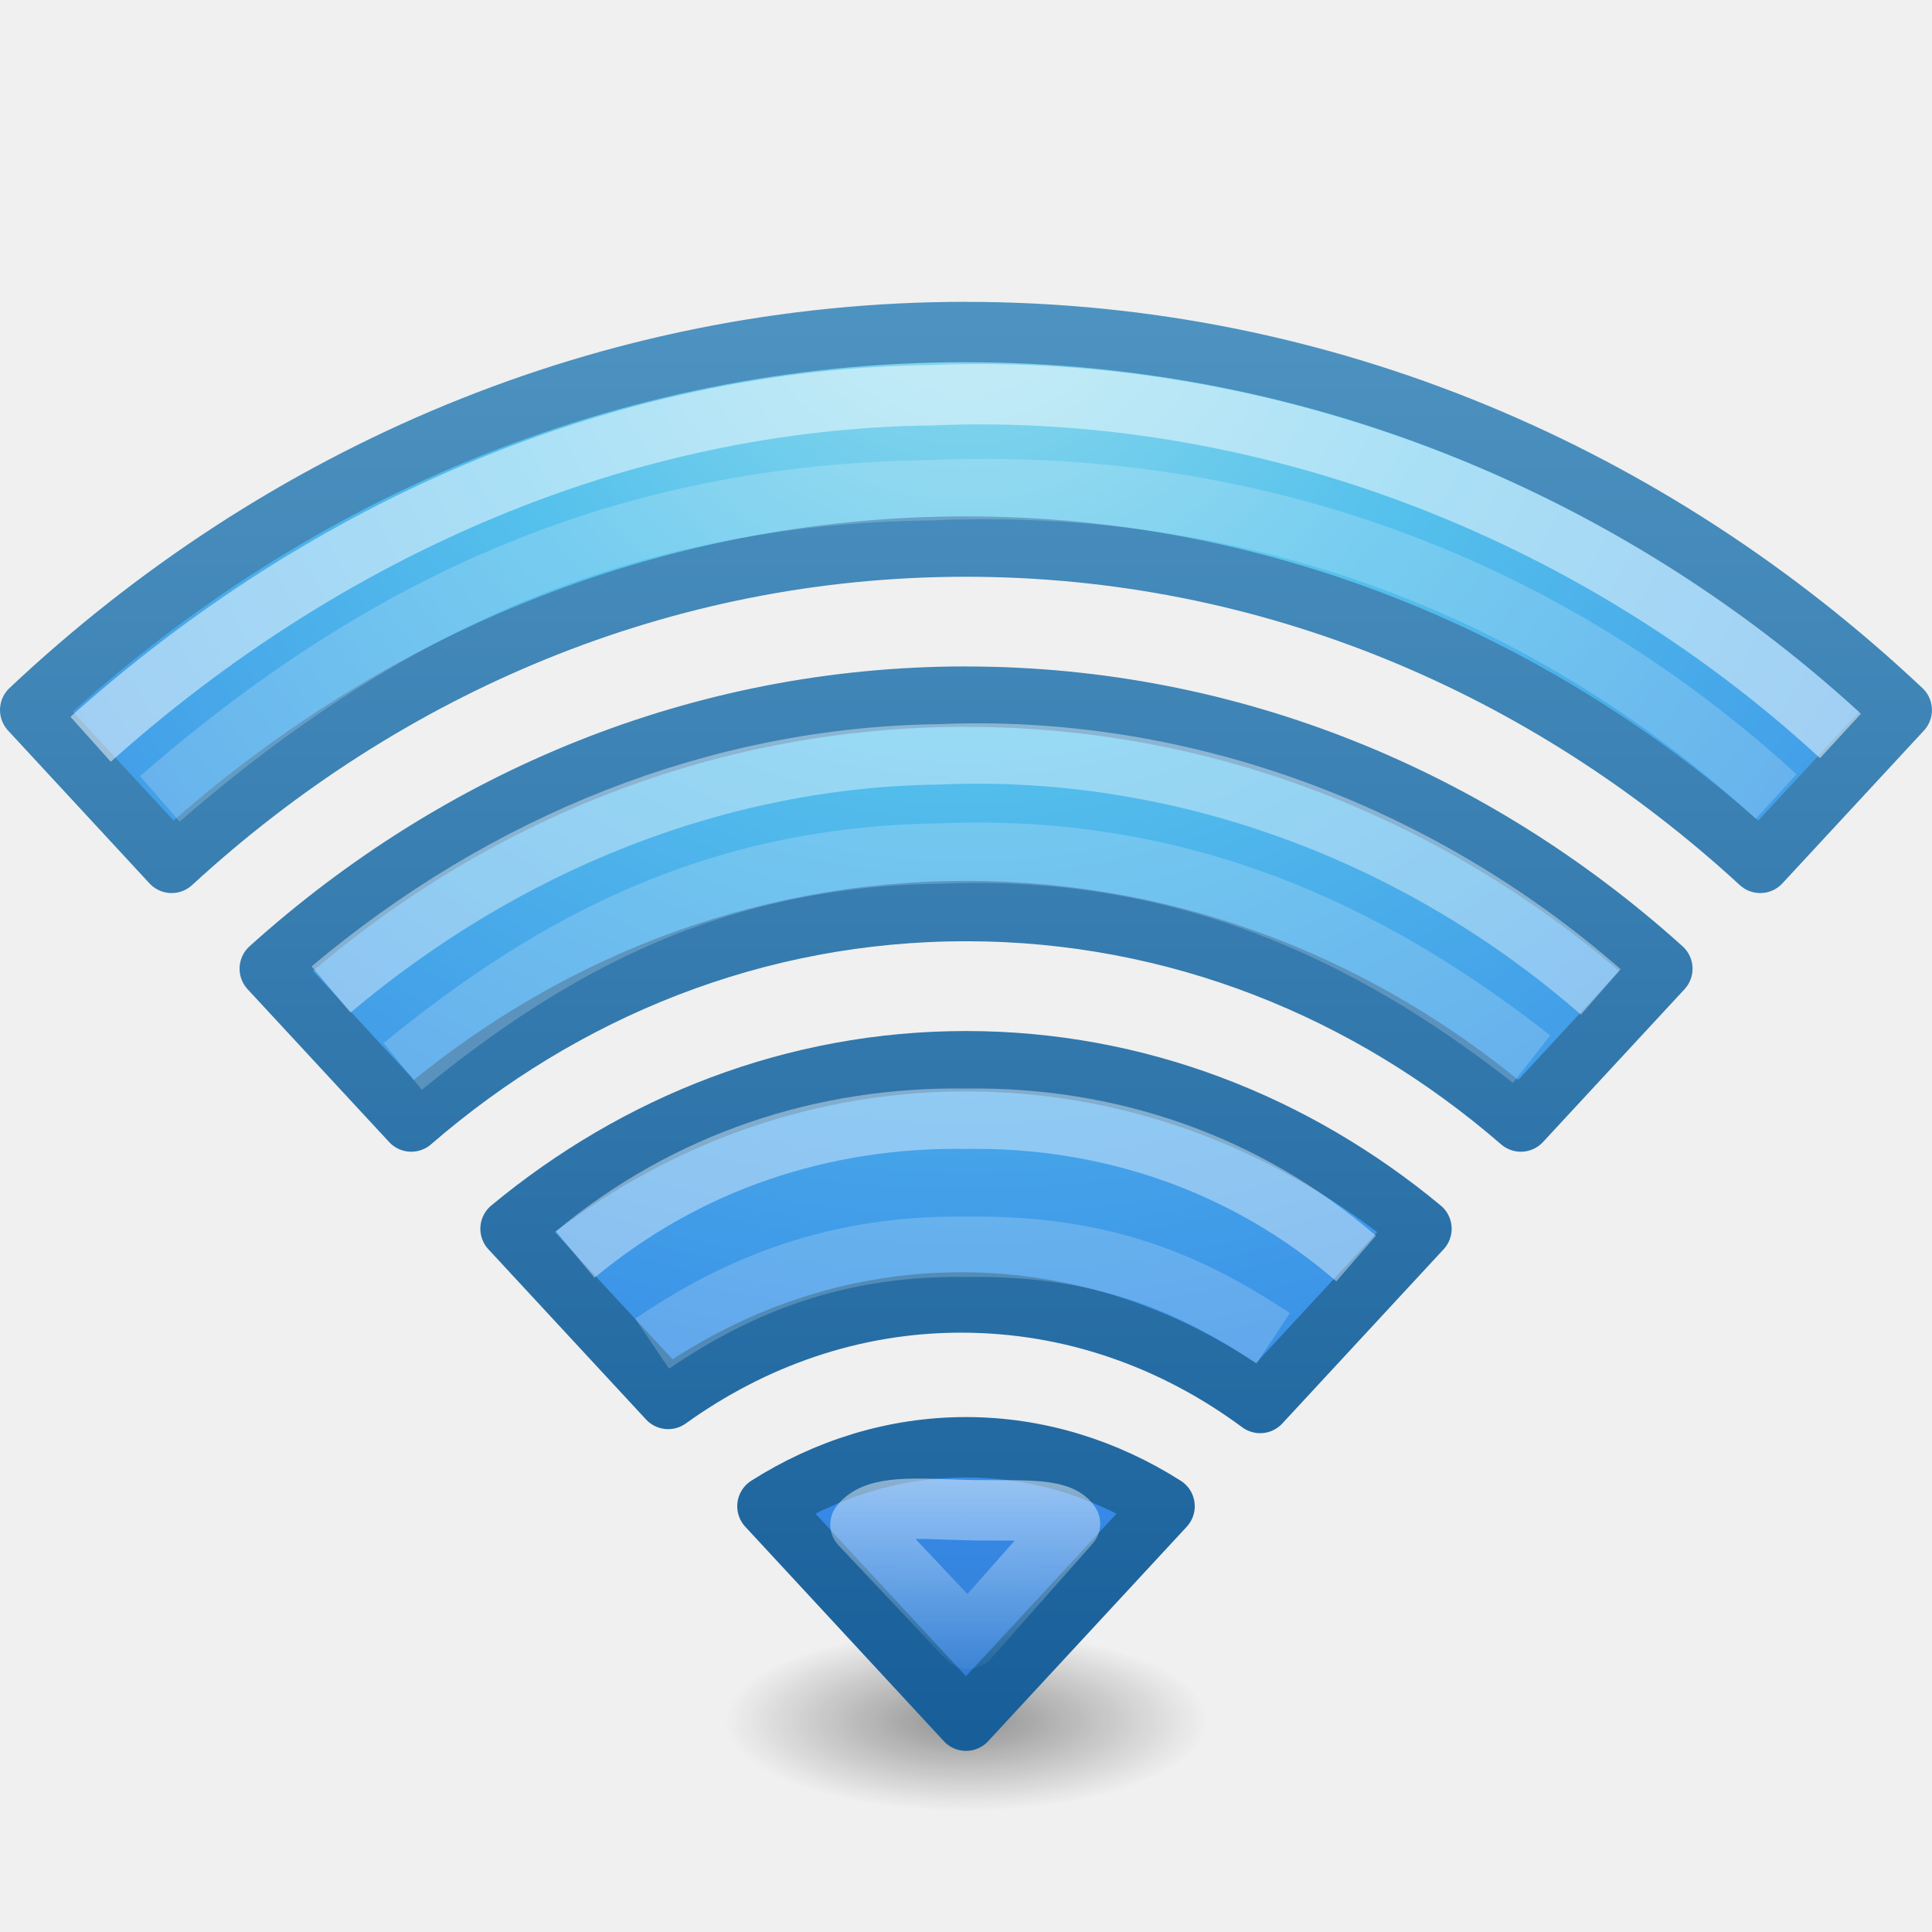
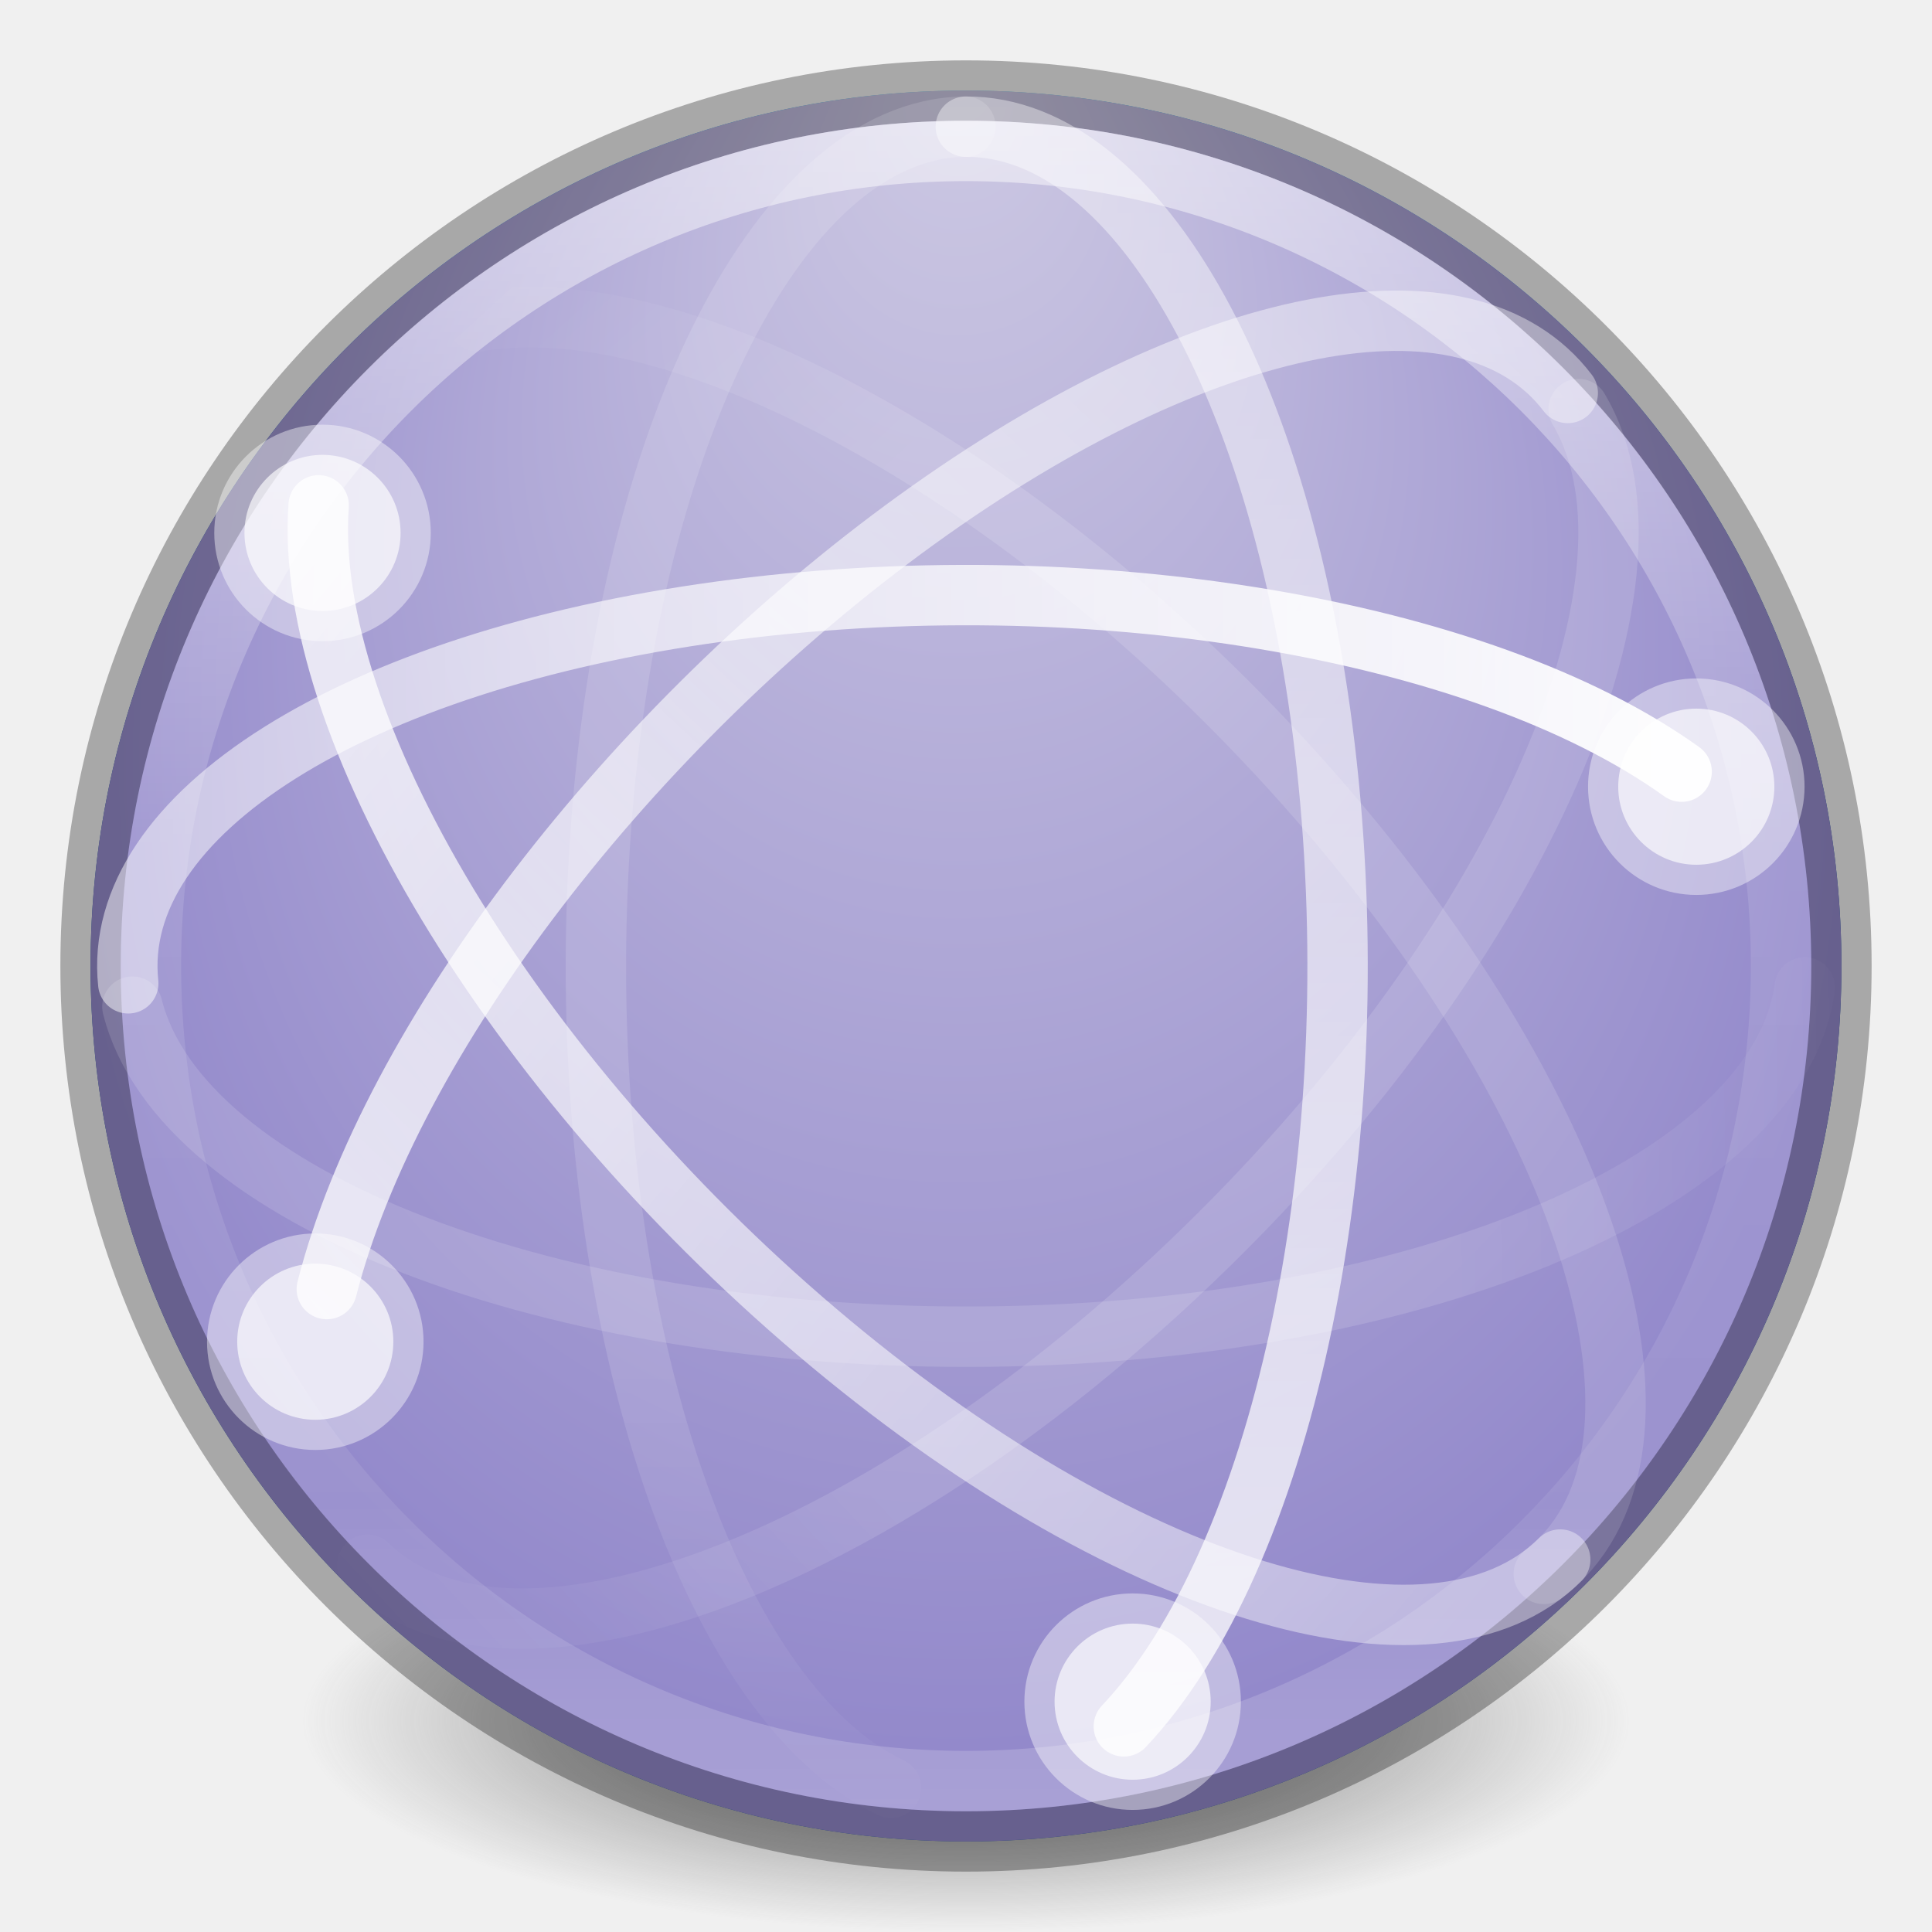
- <svg xmlns="http://www.w3.org/2000/svg" xmlns:xlink="http://www.w3.org/1999/xlink" version="1.1" width="32" height="32" id="svg4286">
-   <defs id="defs4288">
-     <linearGradient x1="24.449" y1="37.155" x2="24.449" y2="42.678" id="linearGradient4187" xlink:href="#linearGradient4181" gradientUnits="userSpaceOnUse" gradientTransform="matrix(0.6595737,0,0,0.6571446,0.1702042,15.91421)" />
-     <linearGradient id="linearGradient4181">
-       <stop id="stop4183" style="stop-color:#ffffff;stop-opacity:1" offset="0" />
-       <stop id="stop4185" style="stop-color:#ffffff;stop-opacity:0" offset="1" />
+ <svg xmlns="http://www.w3.org/2000/svg" xmlns:xlink="http://www.w3.org/1999/xlink" version="1.1" width="32" height="32" id="svg4212">
+   <defs id="defs4214">
+     <linearGradient x1="37.5" y1="23" x2="49.09" y2="23.173" id="linearGradient3293" xlink:href="#linearGradient3678" gradientUnits="userSpaceOnUse" gradientTransform="matrix(0.6466318,0,0,-0.6466318,-0.477516,30.87274)" />
+     <linearGradient id="linearGradient3678">
+       <stop id="stop3680" style="stop-color:#ffffff;stop-opacity:0.134" offset="0" />
+       <stop id="stop3682" style="stop-color:#ffffff;stop-opacity:0" offset="1" />
    </linearGradient>
-     <radialGradient cx="7.496" cy="8.45" r="20" fx="7.496" fy="8.45" id="radialGradient3091-9" xlink:href="#linearGradient2867-449-88-871-390-598-476-591-434-148-57-177-8-2" gradientUnits="userSpaceOnUse" gradientTransform="matrix(0,1.48257,-1.585205,-3.8470884e-8,29.39466,9.158115)" />
-     <linearGradient id="linearGradient2867-449-88-871-390-598-476-591-434-148-57-177-8-2">
-       <stop id="stop3750-5-2" style="stop-color:#90dbec;stop-opacity:1" offset="0" />
-       <stop id="stop3752-7-4" style="stop-color:#55c1ec;stop-opacity:1" offset="0.262" />
-       <stop id="stop3754-4-7" style="stop-color:#3689e6;stop-opacity:1" offset="0.705" />
-       <stop id="stop3756-1-7" style="stop-color:#2b63a0;stop-opacity:1" offset="1" />
+     <linearGradient x1="4.49" y1="23" x2="47.5" y2="23" id="linearGradient3297" xlink:href="#linearGradient3672" gradientUnits="userSpaceOnUse" gradientTransform="matrix(0.6466318,0,0,-0.6466318,-0.477516,30.87274)" />
+     <linearGradient id="linearGradient3672">
+       <stop id="stop3674" style="stop-color:#ffffff;stop-opacity:0.492" offset="0" />
+       <stop id="stop3676" style="stop-color:#ffffff;stop-opacity:1" offset="1" />
    </linearGradient>
-     <linearGradient x1="24" y1="39.475" x2="24" y2="-0.885" id="linearGradient3093-5" xlink:href="#linearGradient3707-319-631-407-324-5-4" gradientUnits="userSpaceOnUse" gradientTransform="matrix(0.6595737,0,0,0.7104247,0.1702048,16.66023)" />
-     <linearGradient id="linearGradient3707-319-631-407-324-5-4">
-       <stop id="stop3760-9-8" style="stop-color:#185f9a;stop-opacity:1" offset="0" />
-       <stop id="stop3762-7-1" style="stop-color:#599ec9;stop-opacity:1" offset="1" />
+     <linearGradient x1="14.893" y1="23.707" x2="2.832" y2="24.109" id="linearGradient3300" xlink:href="#linearGradient3678" gradientUnits="userSpaceOnUse" gradientTransform="matrix(0.4572377,-0.4572377,-0.4572377,-0.4572377,14.74878,38.23533)" />
+     <linearGradient x1="48.127" y1="25.828" x2="2.873" y2="24.414" id="linearGradient3304" xlink:href="#linearGradient3672" gradientUnits="userSpaceOnUse" gradientTransform="matrix(0.4572377,-0.4572377,-0.4572377,-0.4572377,14.74878,38.23533)" />
+     <linearGradient x1="46.006" y1="23.707" x2="4.287" y2="27.243" id="linearGradient3308" xlink:href="#linearGradient3672" gradientUnits="userSpaceOnUse" gradientTransform="matrix(0.4572377,0.4572377,-0.4572377,0.4572377,14.8685,-6.175827)" />
+     <linearGradient x1="14.893" y1="22.293" x2="4.063" y2="21.83" id="linearGradient3311" xlink:href="#linearGradient3678" gradientUnits="userSpaceOnUse" gradientTransform="matrix(0.4572377,0.4572377,-0.4572377,0.4572377,14.8685,-6.175827)" />
+     <linearGradient x1="3.5" y1="23" x2="47.5" y2="23" id="linearGradient3315" xlink:href="#linearGradient3672" gradientUnits="userSpaceOnUse" gradientTransform="matrix(0,0.6466318,0.6466318,0,1.139061,-0.4889068)" />
+     <linearGradient x1="71.204" y1="15.369" x2="71.204" y2="40.496" id="linearGradient3028" xlink:href="#linearGradient4806-9" gradientUnits="userSpaceOnUse" gradientTransform="matrix(1.102203,0,0,1.102204,-63.55275,-14.715)" />
+     <linearGradient id="linearGradient4806-9">
+       <stop id="stop4808-49" style="stop-color:#ffffff;stop-opacity:1" offset="0" />
+       <stop id="stop4810-05" style="stop-color:#ffffff;stop-opacity:0.235" offset="0.424" />
+       <stop id="stop4812-6" style="stop-color:#ffffff;stop-opacity:0.157" offset="0.821" />
+       <stop id="stop4814-7" style="stop-color:#ffffff;stop-opacity:0.392" offset="1" />
    </linearGradient>
-     <linearGradient id="linearGradient3966">
-       <stop id="stop3968" style="stop-color:#000000;stop-opacity:1" offset="0" />
-       <stop id="stop3970" style="stop-color:#000000;stop-opacity:0" offset="1" />
+     <linearGradient x1="35.5" y1="22" x2="48.263" y2="21.914" id="linearGradient3318" xlink:href="#linearGradient3678" gradientUnits="userSpaceOnUse" gradientTransform="matrix(0,0.6466318,0.6466318,0,1.139061,-0.4889068)" />
+     <radialGradient cx="15.026" cy="8.626" r="20" fx="-0.941" fy="8.626" id="radialGradient3321" xlink:href="#linearGradient4632-92-3-0-8" gradientUnits="userSpaceOnUse" gradientTransform="matrix(-4.7487238e-8,0.780378,-0.7352292,-5.3751304e-8,22.2126,1.684189)" />
+     <linearGradient id="linearGradient4632-92-3-0-8">
+       <stop id="stop4634-68-8-0-2" style="stop-color:#cdc9e3;stop-opacity:1" offset="0" />
+       <stop id="stop4636-8-21-7-1" style="stop-color:#9389cb;stop-opacity:1" offset="1" />
    </linearGradient>
-     <radialGradient cx="23.668" cy="44.129" r="6.1" fx="23.668" fy="44.129" id="radialGradient4284" xlink:href="#linearGradient3966" gradientUnits="userSpaceOnUse" gradientTransform="matrix(1,0,0,0.1538462,0,37.33996)" />
+     <radialGradient cx="15.645" cy="8.45" r="20" fx="-0.025" fy="8.45" id="radialGradient3040" xlink:href="#linearGradient2867-449-88-871-390-598-476-591-434-148-57-177-3-8-7" gradientUnits="userSpaceOnUse" gradientTransform="matrix(-4.7487871e-8,0.7803885,-0.735239,-5.3752024e-8,22.21268,1.683997)" />
+     <linearGradient id="linearGradient2867-449-88-871-390-598-476-591-434-148-57-177-3-8-7">
+       <stop id="stop3750-8-9-6" style="stop-color:#90dbec;stop-opacity:1" offset="0" />
+       <stop id="stop3752-3-2-2" style="stop-color:#42baea;stop-opacity:1" offset="0.262" />
+       <stop id="stop3754-7-2-00" style="stop-color:#3689e6;stop-opacity:1" offset="0.705" />
+       <stop id="stop3756-9-3-69" style="stop-color:#2b63a0;stop-opacity:1" offset="1" />
+     </linearGradient>
+     <linearGradient id="linearGradient3820-7-2-2">
+       <stop id="stop3822-2-6-36" style="stop-color:#3d3d3d;stop-opacity:1" offset="0" />
+       <stop id="stop3864-8-7-6" style="stop-color:#686868;stop-opacity:0.498" offset="0.5" />
+       <stop id="stop3824-1-2-4" style="stop-color:#686868;stop-opacity:0" offset="1" />
+     </linearGradient>
+     <radialGradient cx="99.157" cy="186.171" r="62.769" fx="99.157" fy="186.171" id="radialGradient4210" xlink:href="#linearGradient3820-7-2-2" gradientUnits="userSpaceOnUse" gradientTransform="matrix(0.1752454,0,0,0.05575992,-1.37681,18.11914)" />
  </defs>
-   <g transform="translate(0,-16)" id="layer1">
-     <path d="m 29.768,44.129 a 6.1,0.938 0 1 1 -12.2,0 6.1,0.938 0 1 1 12.2,0 z" transform="matrix(0.6557377,0,0,1.598361,0.4799127,-26.03413)" id="path3964" style="opacity:0.4;color:#000000;fill:url(#radialGradient4284);fill-opacity:1;fill-rule:nonzero;stroke:none;stroke-width:1;marker:none;visibility:visible;display:inline;overflow:visible;enable-background:accumulate" />
-     <path d="m 16,39.971 c -1.201,0 -2.324,0.364 -3.289,0.977 L 16,44.5 19.289,40.948 c -0.965,-0.613 -2.089,-0.977 -3.289,-0.977 z m 0,-6.394 c -2.841,0 -5.452,1.041 -7.544,2.775 l 2.611,2.819 c 1.394,-1.001 3.052,-1.598 4.851,-1.598 1.843,0 3.541,0.619 4.954,1.665 l 2.672,-2.886 C 21.452,34.618 18.841,33.577 16,33.577 l 0,0 z m 0,-6.039 c -4.388,0 -8.408,1.69 -11.532,4.507 l 2.344,2.531 c 2.52,-2.183 5.707,-3.486 9.189,-3.486 3.482,0 6.669,1.302 9.189,3.486 l 2.344,-2.531 C 24.408,29.229 20.388,27.539 16,27.539 l 0,0 z m 0,-6.039 c -5.932,0 -11.354,2.358 -15.5,6.261 L 2.843,30.292 c 3.545,-3.262 8.134,-5.239 13.156,-5.239 5.023,0 9.611,1.977 13.156,5.239 l 2.344,-2.531 C 27.354,23.858 21.932,21.5 16,21.5 l 0,0 z" id="path4112-19-69-3" style="color:#000000;fill:url(#radialGradient3091-9);fill-opacity:1;fill-rule:nonzero;stroke:url(#linearGradient3093-5);stroke-width:1;stroke-linecap:round;stroke-linejoin:round;stroke-miterlimit:4;stroke-opacity:1;stroke-dasharray:none;stroke-dashoffset:0;marker:none;visibility:visible;display:inline;overflow:visible;enable-background:accumulate" />
-     <path d="m 14.252,41.252 c 0.253,-0.331 0.939,-0.264 1.731,-0.241 0.793,0.024 1.552,-0.061 1.739,0.227 l -1.687,1.905 z" id="path4112-19-69-3-3" style="opacity:0.5;fill:none;stroke:url(#linearGradient4187);stroke-width:1;stroke-linecap:butt;stroke-linejoin:round;stroke-miterlimit:4;stroke-opacity:1;stroke-dasharray:none;stroke-dashoffset:0.06;marker:none;visibility:visible;display:inline;overflow:visible;enable-background:accumulate" />
-     <path d="m 9.527,36.779 c 1.854,-1.542 4.113,-2.286 6.473,-2.249 2.335,-0.036 4.62,0.721 6.461,2.315" id="path4112-19-69-3-3-8" style="opacity:0.4;fill:none;stroke:#ffffff;stroke-width:1;stroke-linecap:butt;stroke-linejoin:round;stroke-miterlimit:4;stroke-opacity:1;stroke-dasharray:none;stroke-dashoffset:0.06;marker:none;visibility:visible;display:inline;overflow:visible;enable-background:accumulate" />
-     <path d="m 5.483,32.389 c 2.879,-2.423 6.396,-3.848 10.074,-3.895 3.956,-0.17 7.9,1.267 10.957,3.935" id="path4112-19-69-3-3-9" style="opacity:0.4;fill:none;stroke:#ffffff;stroke-width:1;stroke-linecap:butt;stroke-linejoin:round;stroke-miterlimit:4;stroke-opacity:1;stroke-dasharray:none;stroke-dashoffset:0.06;marker:none;visibility:visible;display:inline;overflow:visible;enable-background:accumulate" />
-     <path d="M 1.501,28.245 C 5.404,24.748 10.303,22.611 15.413,22.547 c 5.4,-0.23 10.92,1.821 15.071,5.643" id="path4112-19-69-3-3-9-7" style="opacity:0.5;fill:none;stroke:#ffffff;stroke-width:1;stroke-linecap:butt;stroke-linejoin:round;stroke-miterlimit:4;stroke-opacity:1;stroke-dasharray:none;stroke-dashoffset:0.06;marker:none;visibility:visible;display:inline;overflow:visible;enable-background:accumulate" />
-     <path d="m 2.648,29.231 c 3.7,-3.215 7.655,-5.046 12.765,-5.111 5.4,-0.23 10.219,1.614 14.005,5.073" id="path4112-19-69-3-3-9-7-2" style="opacity:0.5;fill:none;stroke:#ffffff;stroke-width:1;stroke-linecap:butt;stroke-linejoin:round;stroke-miterlimit:4;stroke-opacity:0.392;stroke-dasharray:none;stroke-dashoffset:0.06;marker:none;visibility:visible;display:inline;overflow:visible;enable-background:accumulate" />
-     <path d="m 6.67,33.664 c 2.515,-2.06 5.209,-3.479 8.887,-3.526 3.956,-0.17 7.078,1.261 9.811,3.405" id="path4112-19-69-3-3-9-4" style="opacity:0.5;fill:none;stroke:#ffffff;stroke-width:1;stroke-linecap:butt;stroke-linejoin:round;stroke-miterlimit:4;stroke-opacity:0.392;stroke-dasharray:none;stroke-dashoffset:0.06;marker:none;visibility:visible;display:inline;overflow:visible;enable-background:accumulate" />
-     <path d="m 10.801,38.255 c 1.207,-0.816 2.839,-1.64 5.199,-1.604 2.335,-0.036 3.774,0.646 5.089,1.515" id="path4112-19-69-3-3-8-0" style="opacity:0.5;fill:none;stroke:#ffffff;stroke-width:1;stroke-linecap:butt;stroke-linejoin:round;stroke-miterlimit:4;stroke-opacity:0.392;stroke-dasharray:none;stroke-dashoffset:0.06;marker:none;visibility:visible;display:inline;overflow:visible;enable-background:accumulate" />
+   <g id="layer1">
+     <path d="m 27,28.5 a 11,3.5 0 1 1 -22,0 11,3.5 0 1 1 22,0 z" id="path3818-0-2" style="fill:url(#radialGradient4210);fill-opacity:1;stroke:none" />
+     <path d="M 16,1.5 C 7.999,1.5 1.5,7.999 1.5,16 1.5,24.001 7.999,30.5 16,30.5 24.001,30.5 30.5,24.001 30.5,16 30.5,7.999 24.001,1.5 16,1.5 z" id="path2555-7-66" style="color:#000000;fill:url(#radialGradient3040);fill-opacity:1;fill-rule:nonzero;stroke:none;stroke-width:1;marker:none;visibility:visible;display:inline;overflow:visible;enable-background:accumulate" />
+     <path d="M 16,1.5 C 8,1.5 1.5,8 1.5,16 1.5,24 8,30.5 16,30.5 24,30.5 30.5,24 30.5,16 30.5,8 24,1.5 16,1.5 z" id="path2555-7-65" style="color:#000000;fill:url(#radialGradient3321);fill-opacity:1;fill-rule:nonzero;stroke:none;stroke-width:1;marker:none;visibility:visible;display:inline;overflow:visible;enable-background:accumulate" />
+     <path d="M 16,1.5 C 7.999,1.5 1.5,7.999 1.5,16 1.5,24.001 7.999,30.5 16,30.5 24.001,30.5 30.5,24.001 30.5,16 30.5,7.999 24.001,1.5 16,1.5 z" id="path2555-7-1-7" style="opacity:0.3;color:#000000;fill:none;stroke:#000000;stroke-width:1;stroke-linecap:round;stroke-linejoin:round;stroke-miterlimit:4;stroke-opacity:1;stroke-dasharray:none;stroke-dashoffset:0;marker:none;visibility:visible;display:inline;overflow:visible;enable-background:accumulate" />
+     <path d="M 15.99,2.098 A 6.143,13.903 0 0 0 14.759,29.611" id="path3805" style="fill:none;stroke:url(#linearGradient3318);stroke-width:1;stroke-linecap:round;stroke-linejoin:round;stroke-miterlimit:4;stroke-opacity:1;stroke-dasharray:none;stroke-dashoffset:0" />
+     <path d="M 29.5,16 C 29.5,23.456 23.456,29.5 16,29.5 8.544,29.5 2.5,23.456 2.5,16 2.5,8.544 8.544,2.5 16,2.5 23.456,2.5 29.5,8.544 29.5,16 z" id="path3421" style="opacity:0.5;color:#000000;fill:none;stroke:url(#linearGradient3028);stroke-width:1;stroke-linecap:round;stroke-linejoin:round;stroke-miterlimit:4;stroke-opacity:1;stroke-dasharray:none;stroke-dashoffset:0;marker:none;visibility:visible;display:inline;overflow:visible;enable-background:accumulate" />
+     <path d="M 18.614,28.594 A 6.143,13.903 0 0 0 15.997,2.098" id="path3609" style="opacity:0.8;fill:none;stroke:url(#linearGradient3315);stroke-width:1;stroke-linecap:round;stroke-linejoin:round;stroke-miterlimit:4;stroke-opacity:1;stroke-dasharray:none;stroke-dashoffset:0" />
+     <path d="m 17.467,28.185 a 1.293,1.293 0 0 0 2.586,0 1.293,1.293 0 1 0 -2.586,0 z" id="path3775" style="opacity:0.8;color:#000000;fill:#ffffff;fill-opacity:1;fill-rule:nonzero;stroke:#ffffff;stroke-width:1;stroke-linecap:round;stroke-linejoin:round;stroke-miterlimit:4;stroke-opacity:0.521;stroke-dasharray:none;stroke-dashoffset:0;marker:none;visibility:visible;display:inline;overflow:visible;enable-background:accumulate" />
+     <path d="M 7.911,5.324 A 13.903,6.143 45 0 1 25.57,26.069" id="path3801" style="fill:none;stroke:url(#linearGradient3311);stroke-width:1;stroke-linecap:round;stroke-linejoin:round;stroke-miterlimit:4;stroke-opacity:1;stroke-dasharray:none;stroke-dashoffset:0" />
+     <path d="M 25.842,25.831 A 13.903,6.143 45 0 1 5.278,8.37" id="path3611" style="opacity:0.8;fill:none;stroke:url(#linearGradient3308);stroke-width:1;stroke-linecap:round;stroke-linejoin:round;stroke-miterlimit:4;stroke-opacity:1;stroke-dasharray:none;stroke-dashoffset:0" />
+     <path d="m 6.635,8.827 a 1.293,1.293 0 0 1 -2.586,0 1.293,1.293 0 1 1 2.586,0 z" id="path3781" style="opacity:0.8;color:#000000;fill:#ffffff;fill-opacity:1;fill-rule:nonzero;stroke:#ffffff;stroke-width:1;stroke-linecap:round;stroke-linejoin:round;stroke-miterlimit:4;stroke-opacity:0.521;stroke-dasharray:none;stroke-dashoffset:0;marker:none;visibility:visible;display:inline;overflow:visible;enable-background:accumulate" />
+     <path d="M 25.967,6.509 A 6.143,13.903 45 0 0 5.413,21.351" id="path3613" style="opacity:0.8;fill:none;stroke:url(#linearGradient3304);stroke-width:1;stroke-linecap:round;stroke-linejoin:round;stroke-miterlimit:4;stroke-opacity:1;stroke-dasharray:none;stroke-dashoffset:0" />
+     <path d="m 5.222,23.516 a 1.293,1.293 0 0 0 0,-2.586 1.293,1.293 0 1 0 0,2.586 z" id="path3615" style="opacity:0.8;fill:#ffffff;fill-opacity:1;stroke:#ffffff;stroke-width:1;stroke-linecap:round;stroke-linejoin:round;stroke-miterlimit:4;stroke-opacity:0.521;stroke-dasharray:none;stroke-dashoffset:0" />
+     <path d="M 6.086,25.915 A 6.143,13.903 45 0 0 26.147,6.776" id="path3787" style="fill:none;stroke:url(#linearGradient3300);stroke-width:1;stroke-linecap:round;stroke-linejoin:round;stroke-miterlimit:4;stroke-opacity:1;stroke-dasharray:none;stroke-dashoffset:0" />
+     <path d="M 27.853,12.781 A 13.903,6.143 0 0 0 2.124,16.287" id="path2835" style="fill:none;stroke:url(#linearGradient3297);stroke-width:1;stroke-linecap:round;stroke-linejoin:round;stroke-miterlimit:4;stroke-opacity:1;stroke-dasharray:none;stroke-dashoffset:0" />
+     <path d="m 29.389,13.03 a 1.293,1.293 0 0 0 -2.586,0 1.293,1.293 0 1 0 2.586,0 z" id="path3722" style="opacity:0.8;color:#000000;fill:#ffffff;fill-opacity:1;fill-rule:nonzero;stroke:#ffffff;stroke-width:1;stroke-linecap:round;stroke-linejoin:round;stroke-miterlimit:4;stroke-opacity:0.521;stroke-dasharray:none;stroke-dashoffset:0;marker:none;visibility:visible;display:inline;overflow:visible;enable-background:accumulate" />
+     <path d="M 2.193,16.673 A 13.903,6.143 0 0 0 29.891,16.355" id="path3797" style="fill:none;stroke:url(#linearGradient3293);stroke-width:1;stroke-linecap:round;stroke-linejoin:round;stroke-miterlimit:4;stroke-opacity:1;stroke-dasharray:none;stroke-dashoffset:0" />
  </g>
</svg>
